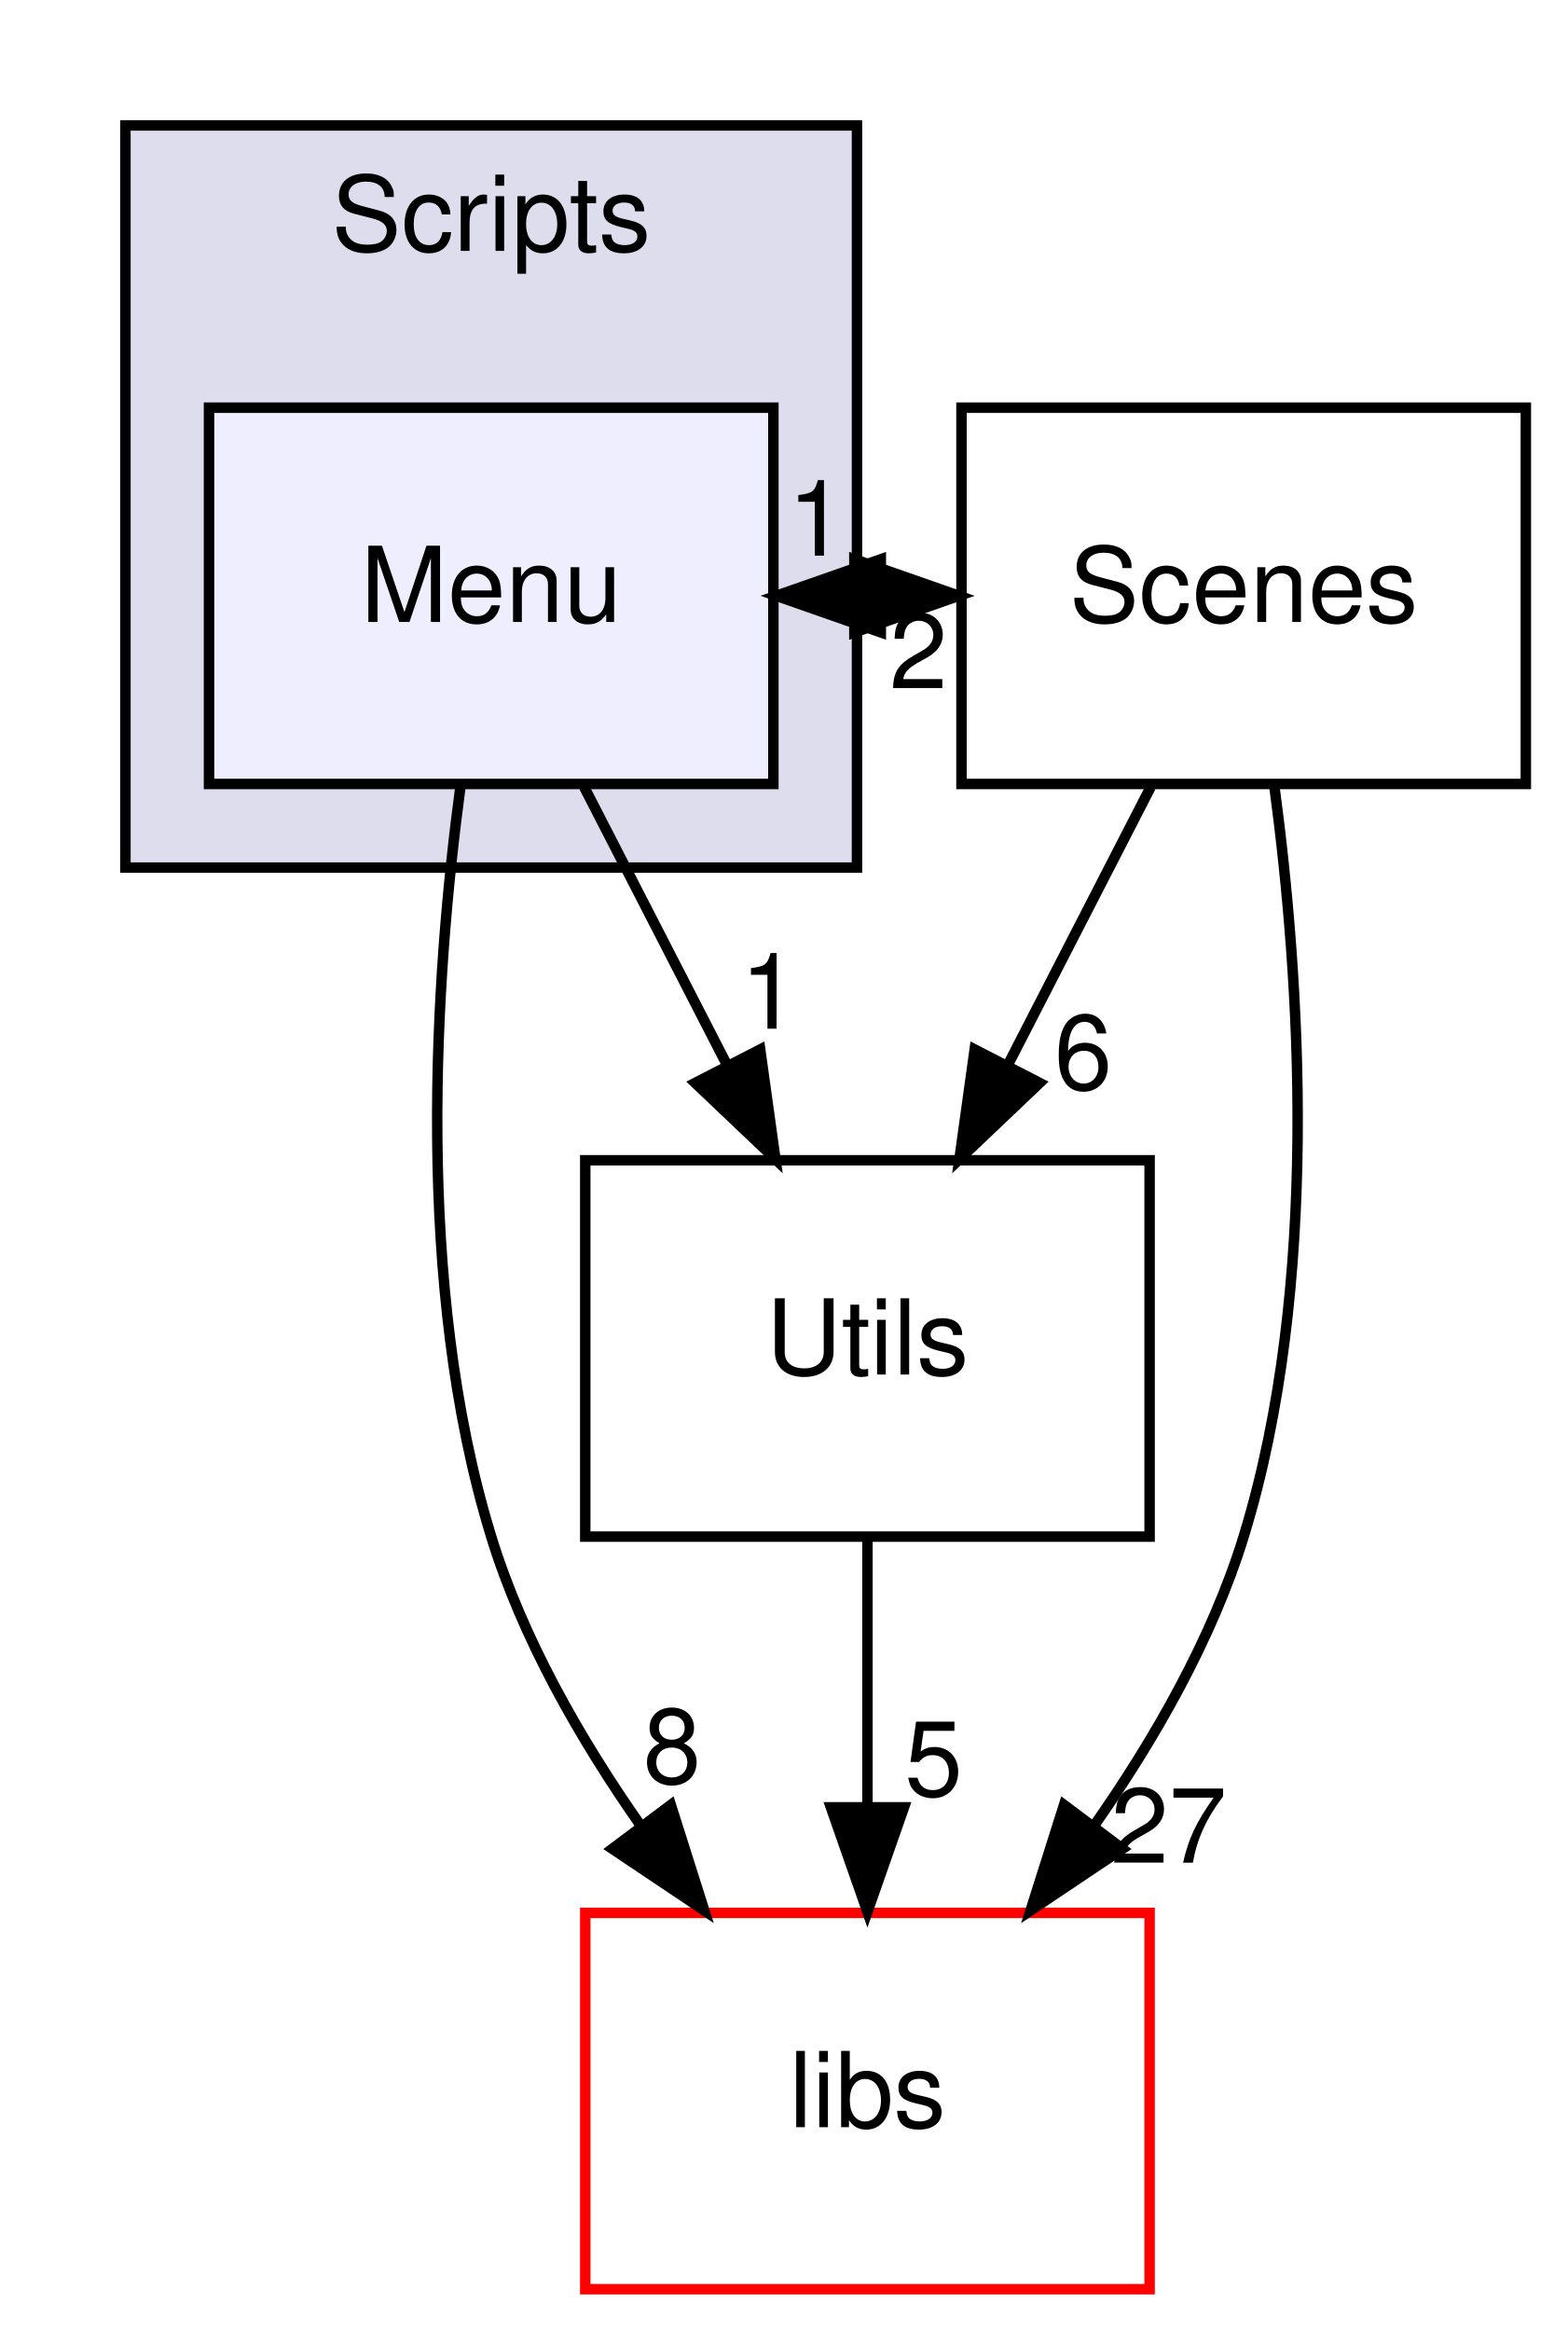
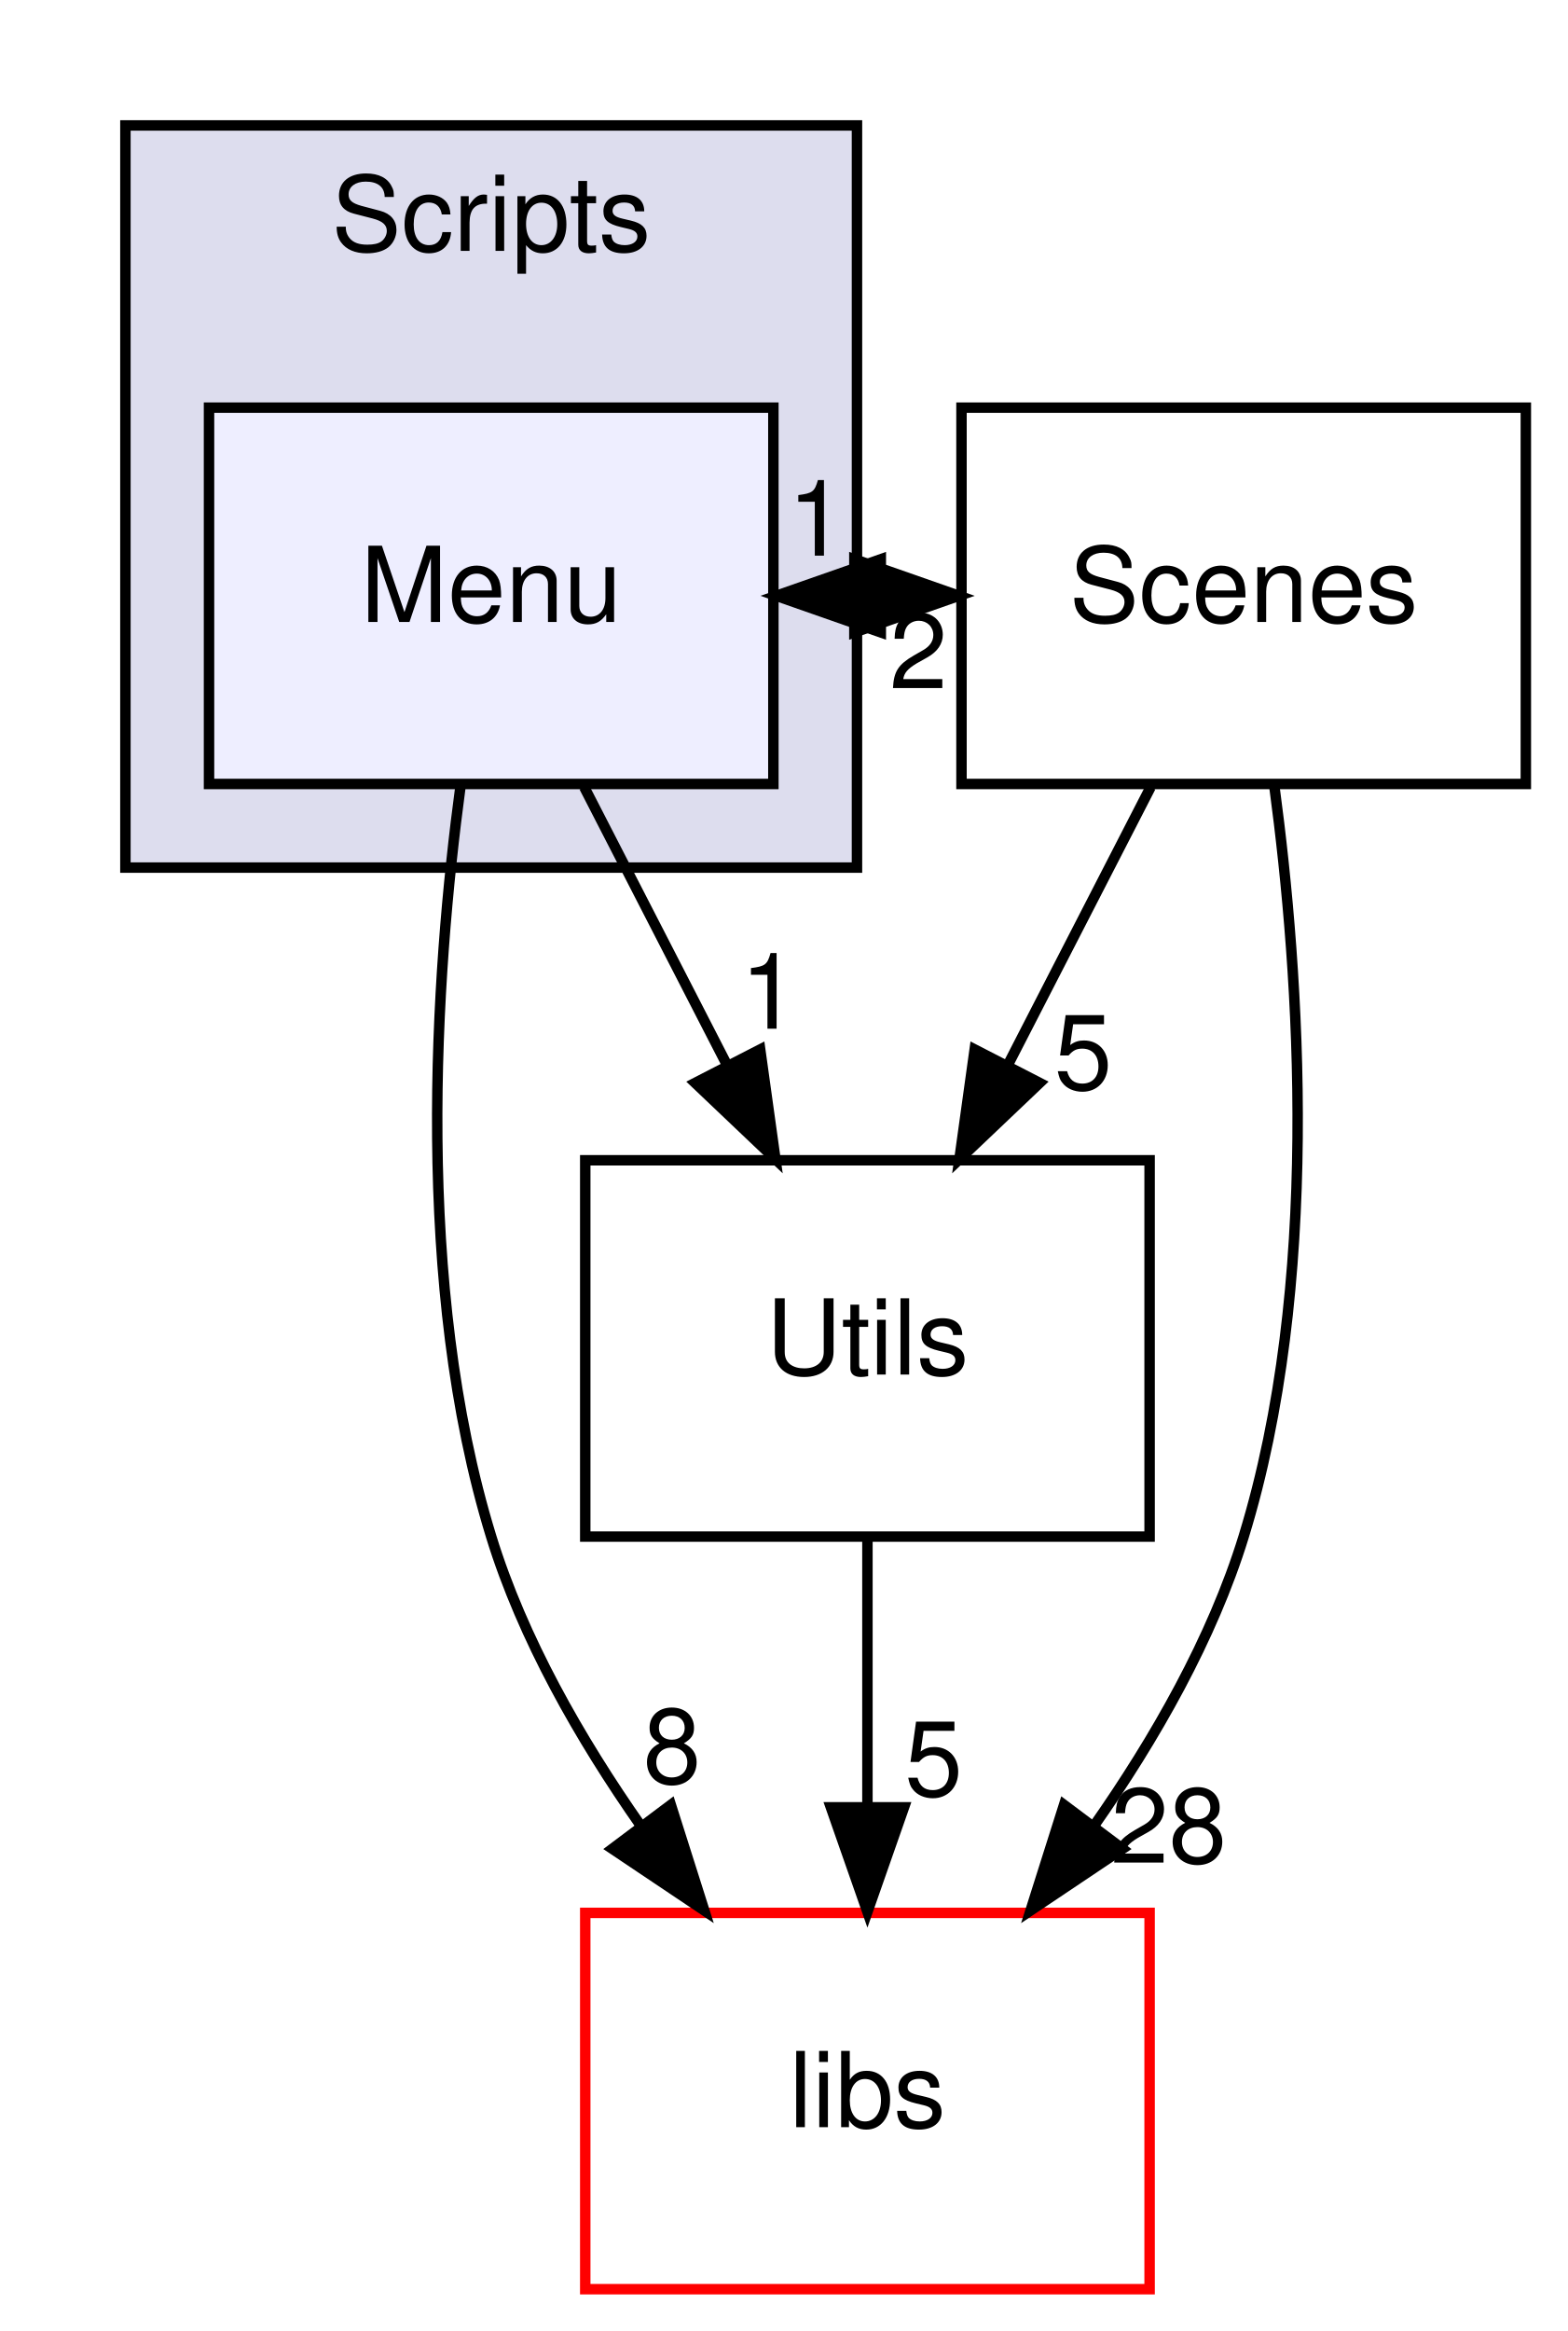
<svg xmlns="http://www.w3.org/2000/svg" xmlns:xlink="http://www.w3.org/1999/xlink" width="150pt" height="223pt" viewBox="0.00 0.00 150.00 223.00">
  <g id="graph0" class="graph" transform="scale(1 1) rotate(0) translate(4 219)">
    <g id="clust1" class="cluster">
      <g id="a_clust1">
        <a xlink:href="dir_3ac9928fc2e7e2cbc53db7c1a11acda2.html" target="_top" xlink:title="Scripts">
          <polygon fill="#ddddee" stroke="black" points="8,-136 8,-207 78,-207 78,-136 8,-136" />
          <text text-anchor="middle" x="43" y="-195" font-family="Helvetica,sans-Serif" font-size="10.00">Scripts</text>
        </a>
      </g>
    </g>
    <g id="node1" class="node">
      <g id="a_node1">
        <a xlink:href="dir_c3782ccc76ee1df614d9a30c20e14e53.html" target="_top" xlink:title="Menu">
          <polygon fill="#eeeeff" stroke="black" points="70,-180 16,-180 16,-144 70,-144 70,-180" />
          <text text-anchor="middle" x="43" y="-159.5" font-family="Helvetica,sans-Serif" font-size="10.00">Menu</text>
        </a>
      </g>
    </g>
    <g id="node2" class="node">
      <g id="a_node2">
        <a xlink:href="dir_6719ab1f1f7655efc2fa43f7eb574fd1.html" target="_top" xlink:title="libs">
          <polygon fill="none" stroke="red" points="106,-36 52,-36 52,0 106,0 106,-36" />
          <text text-anchor="middle" x="79" y="-15.5" font-family="Helvetica,sans-Serif" font-size="10.00">libs</text>
        </a>
      </g>
    </g>
    <g id="edge5" class="edge">
      <path fill="none" stroke="black" d="M40.07,-143.83C37.62,-125.57 35.6,-96.07 43,-72 46.01,-62.22 51.51,-52.62 57.32,-44.33" />
      <polygon fill="black" stroke="black" points="60.19,-46.33 63.39,-36.23 54.59,-42.13 60.19,-46.33" />
      <g id="a_edge5-headlabel">
        <a xlink:href="dir_000025_000000.html" target="_top" xlink:title="8">
          <text text-anchor="middle" x="60.31" y="-48.41" font-family="Helvetica,sans-Serif" font-size="10.00">8</text>
        </a>
      </g>
    </g>
    <g id="node3" class="node">
      <g id="a_node3">
        <a xlink:href="dir_a7363e98f9e0bdd87618633653859815.html" target="_top" xlink:title="Utils">
          <polygon fill="none" stroke="black" points="106,-108 52,-108 52,-72 106,-72 106,-108" />
          <text text-anchor="middle" x="79" y="-87.5" font-family="Helvetica,sans-Serif" font-size="10.00">Utils</text>
        </a>
      </g>
    </g>
    <g id="edge6" class="edge">
      <path fill="none" stroke="black" d="M51.9,-143.7C56,-135.73 60.95,-126.1 65.49,-117.26" />
      <polygon fill="black" stroke="black" points="68.74,-118.6 70.2,-108.1 62.52,-115.4 68.74,-118.6" />
      <g id="a_edge6-headlabel">
        <a xlink:href="dir_000025_000027.html" target="_top" xlink:title="1">
          <text text-anchor="middle" x="69.62" y="-120.59" font-family="Helvetica,sans-Serif" font-size="10.00">1</text>
        </a>
      </g>
    </g>
    <g id="node4" class="node">
      <g id="a_node4">
        <a xlink:href="dir_d665af80335f773f8bfcf2f56b3f3e8a.html" target="_top" xlink:title="Scenes">
          <polygon fill="none" stroke="black" points="142,-180 88,-180 88,-144 142,-144 142,-180" />
          <text text-anchor="middle" x="115" y="-159.5" font-family="Helvetica,sans-Serif" font-size="10.00">Scenes</text>
        </a>
      </g>
    </g>
    <g id="edge7" class="edge">
      <path fill="none" stroke="black" d="M70.28,-162C72.74,-162 75.19,-162 77.65,-162" />
      <polygon fill="black" stroke="black" points="77.75,-165.5 87.75,-162 77.75,-158.5 77.75,-165.5" />
      <g id="a_edge7-headlabel">
        <a xlink:href="dir_000025_000019.html" target="_top" xlink:title="1">
          <text text-anchor="middle" x="74.15" y="-165.84" font-family="Helvetica,sans-Serif" font-size="10.00">1</text>
        </a>
      </g>
    </g>
    <g id="edge1" class="edge">
      <path fill="none" stroke="black" d="M79,-71.7C79,-63.98 79,-54.71 79,-46.11" />
      <polygon fill="black" stroke="black" points="82.5,-46.1 79,-36.1 75.5,-46.1 82.5,-46.1" />
      <g id="a_edge1-headlabel">
        <a xlink:href="dir_000027_000000.html" target="_top" xlink:title="5">
          <text text-anchor="middle" x="85.34" y="-47.2" font-family="Helvetica,sans-Serif" font-size="10.00">5</text>
        </a>
      </g>
    </g>
    <g id="edge4" class="edge">
      <path fill="none" stroke="black" d="M87.75,-162C85.29,-162 82.84,-162 80.38,-162" />
      <polygon fill="black" stroke="black" points="80.28,-158.5 70.28,-162 80.28,-165.5 80.28,-158.5" />
      <g id="a_edge4-headlabel">
        <a xlink:href="dir_000019_000025.html" target="_top" xlink:title="2">
          <text text-anchor="middle" x="83.88" y="-153.16" font-family="Helvetica,sans-Serif" font-size="10.00">2</text>
        </a>
      </g>
    </g>
    <g id="edge2" class="edge">
      <path fill="none" stroke="black" d="M117.93,-143.83C120.38,-125.57 122.4,-96.07 115,-72 111.99,-62.22 106.49,-52.62 100.68,-44.33" />
      <polygon fill="black" stroke="black" points="103.41,-42.13 94.61,-36.23 97.81,-46.33 103.41,-42.13" />
      <g id="a_edge2-headlabel">
-         <a xlink:href="dir_000019_000000.html" target="_top" xlink:title="27">
-           <text text-anchor="middle" x="107.83" y="-40.8" font-family="Helvetica,sans-Serif" font-size="10.00">27</text>
+         <a xlink:href="dir_000019_000000.html" target="_top" xlink:title="28">
+           <text text-anchor="middle" x="107.83" y="-40.8" font-family="Helvetica,sans-Serif" font-size="10.00">28</text>
        </a>
      </g>
    </g>
    <g id="edge3" class="edge">
      <path fill="none" stroke="black" d="M106.1,-143.7C102,-135.73 97.05,-126.1 92.51,-117.26" />
      <polygon fill="black" stroke="black" points="95.48,-115.4 87.8,-108.1 89.26,-118.6 95.48,-115.4" />
      <g id="a_edge3-headlabel">
-         <a xlink:href="dir_000019_000027.html" target="_top" xlink:title="6">
-           <text text-anchor="middle" x="99.65" y="-114.79" font-family="Helvetica,sans-Serif" font-size="10.00">6</text>
+         <a xlink:href="dir_000019_000027.html" target="_top" xlink:title="5">
+           <text text-anchor="middle" x="99.65" y="-114.79" font-family="Helvetica,sans-Serif" font-size="10.00">5</text>
        </a>
      </g>
    </g>
  </g>
</svg>
